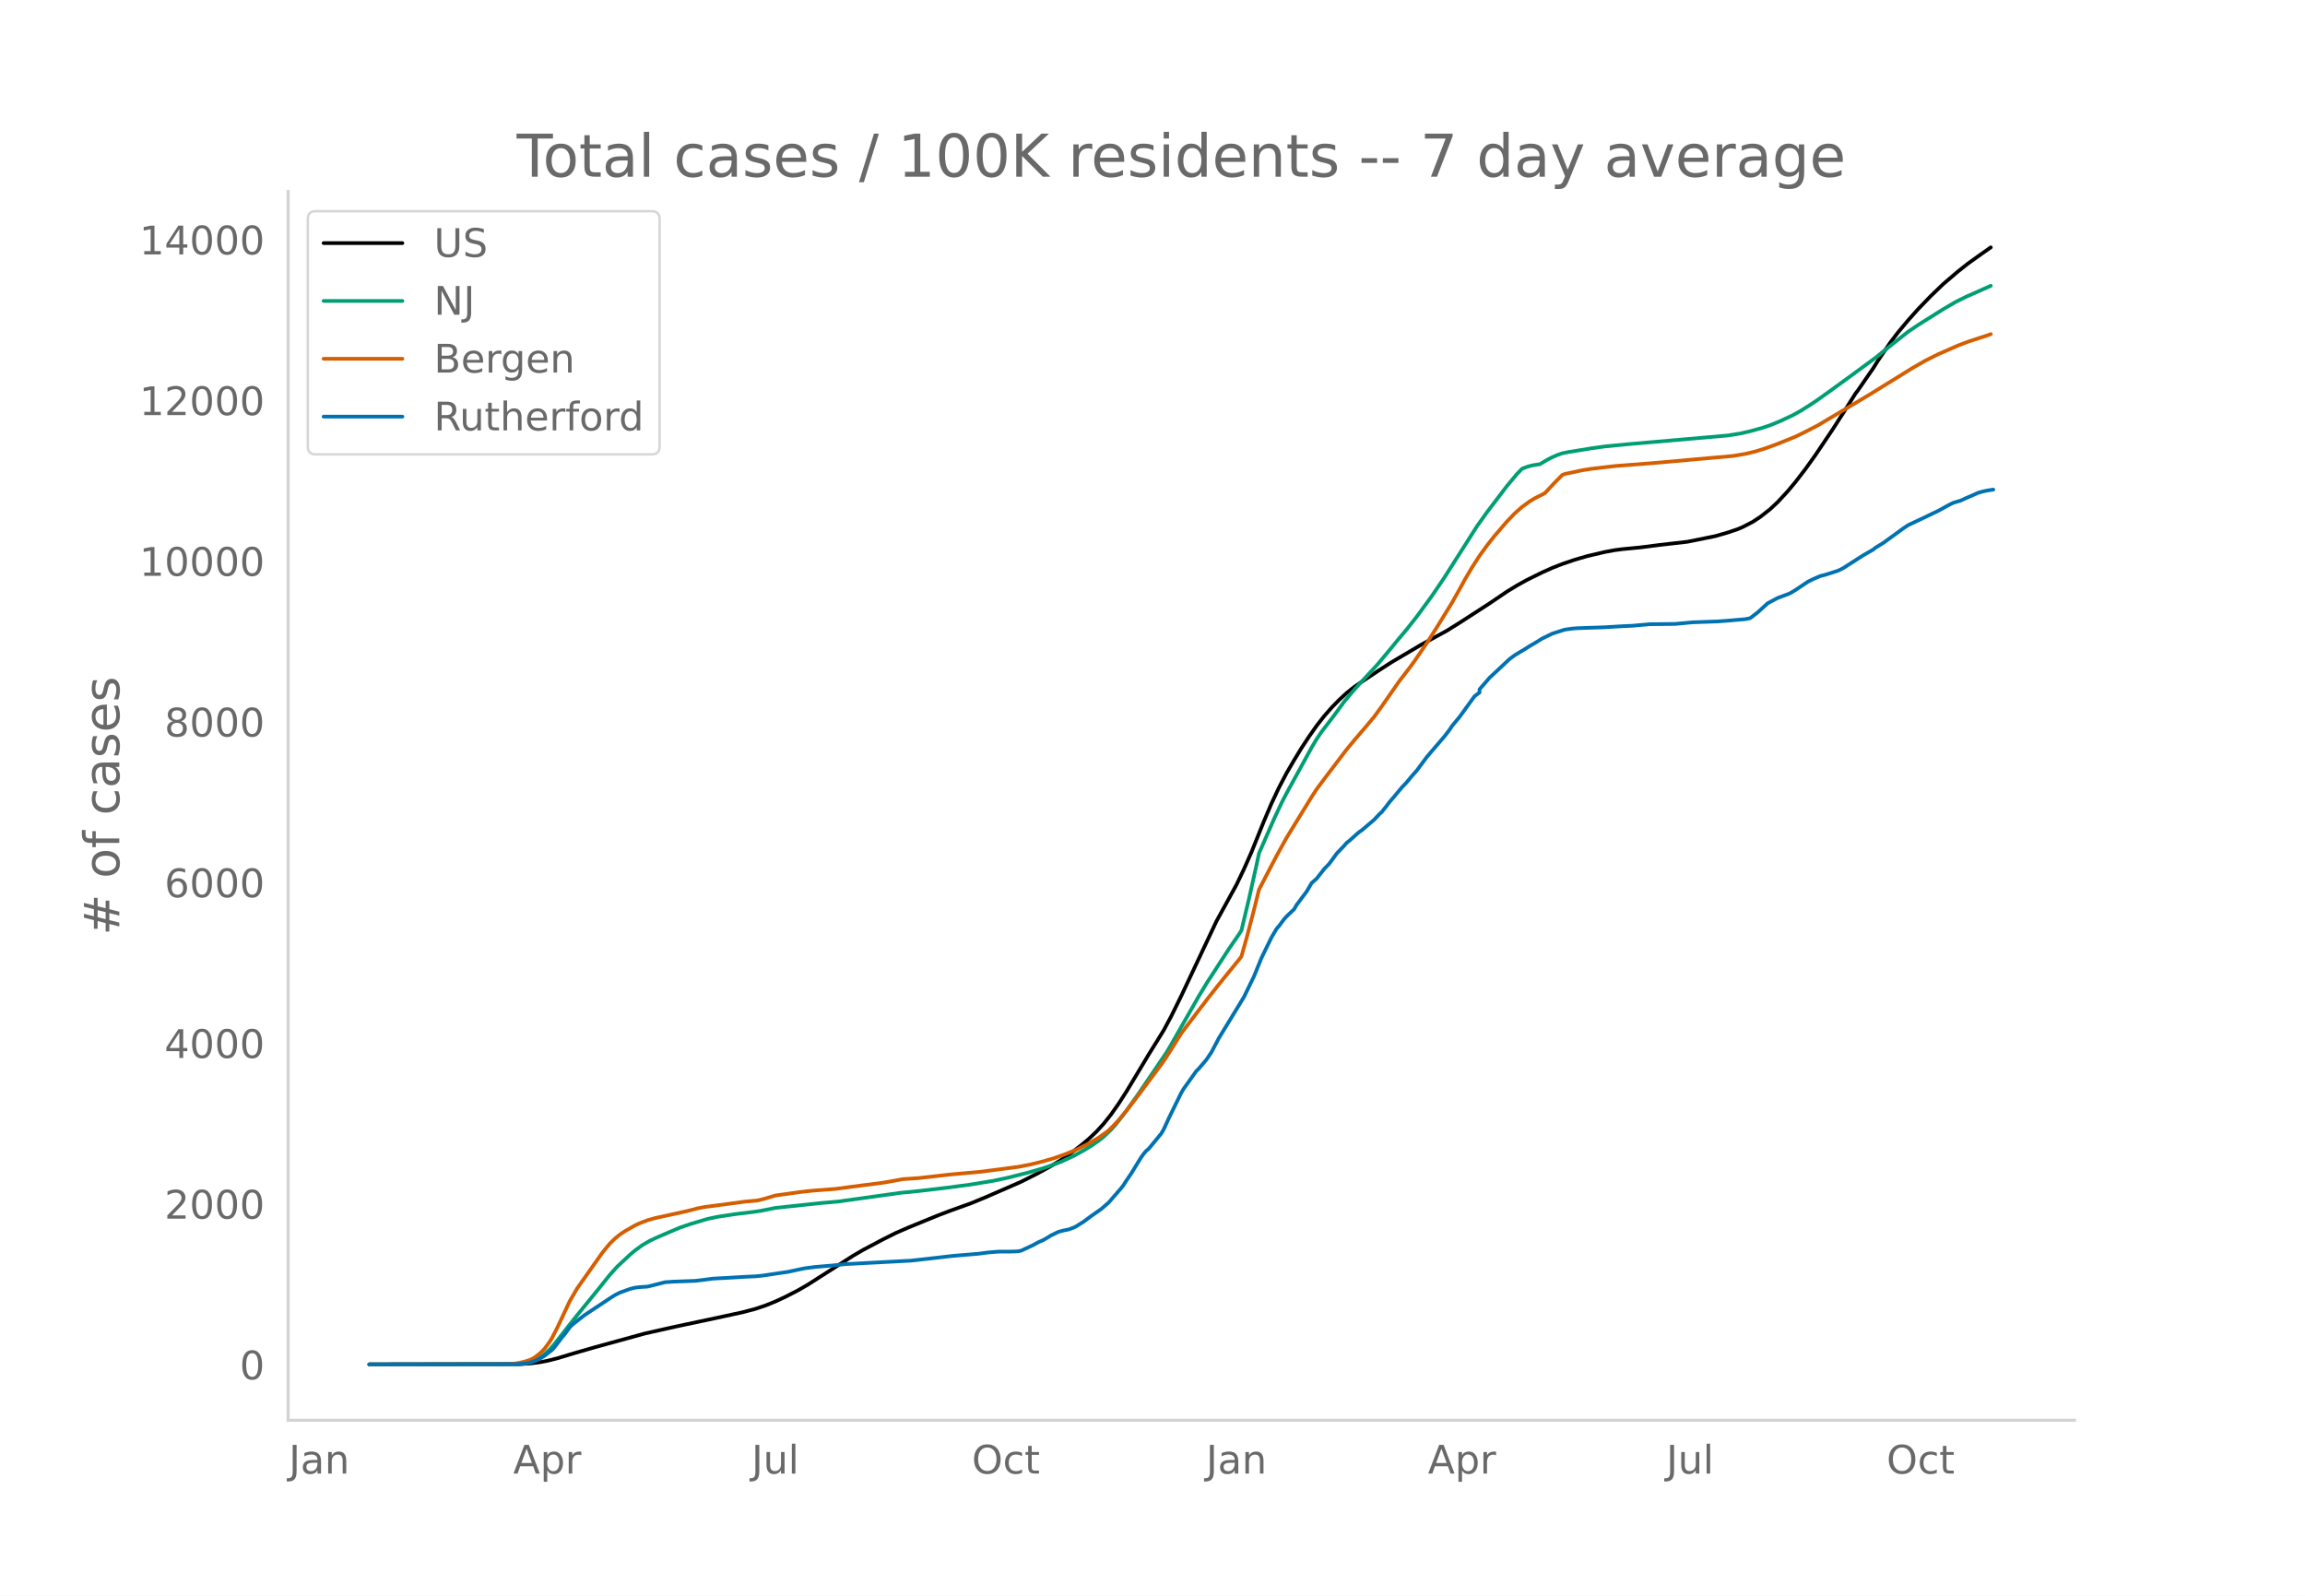
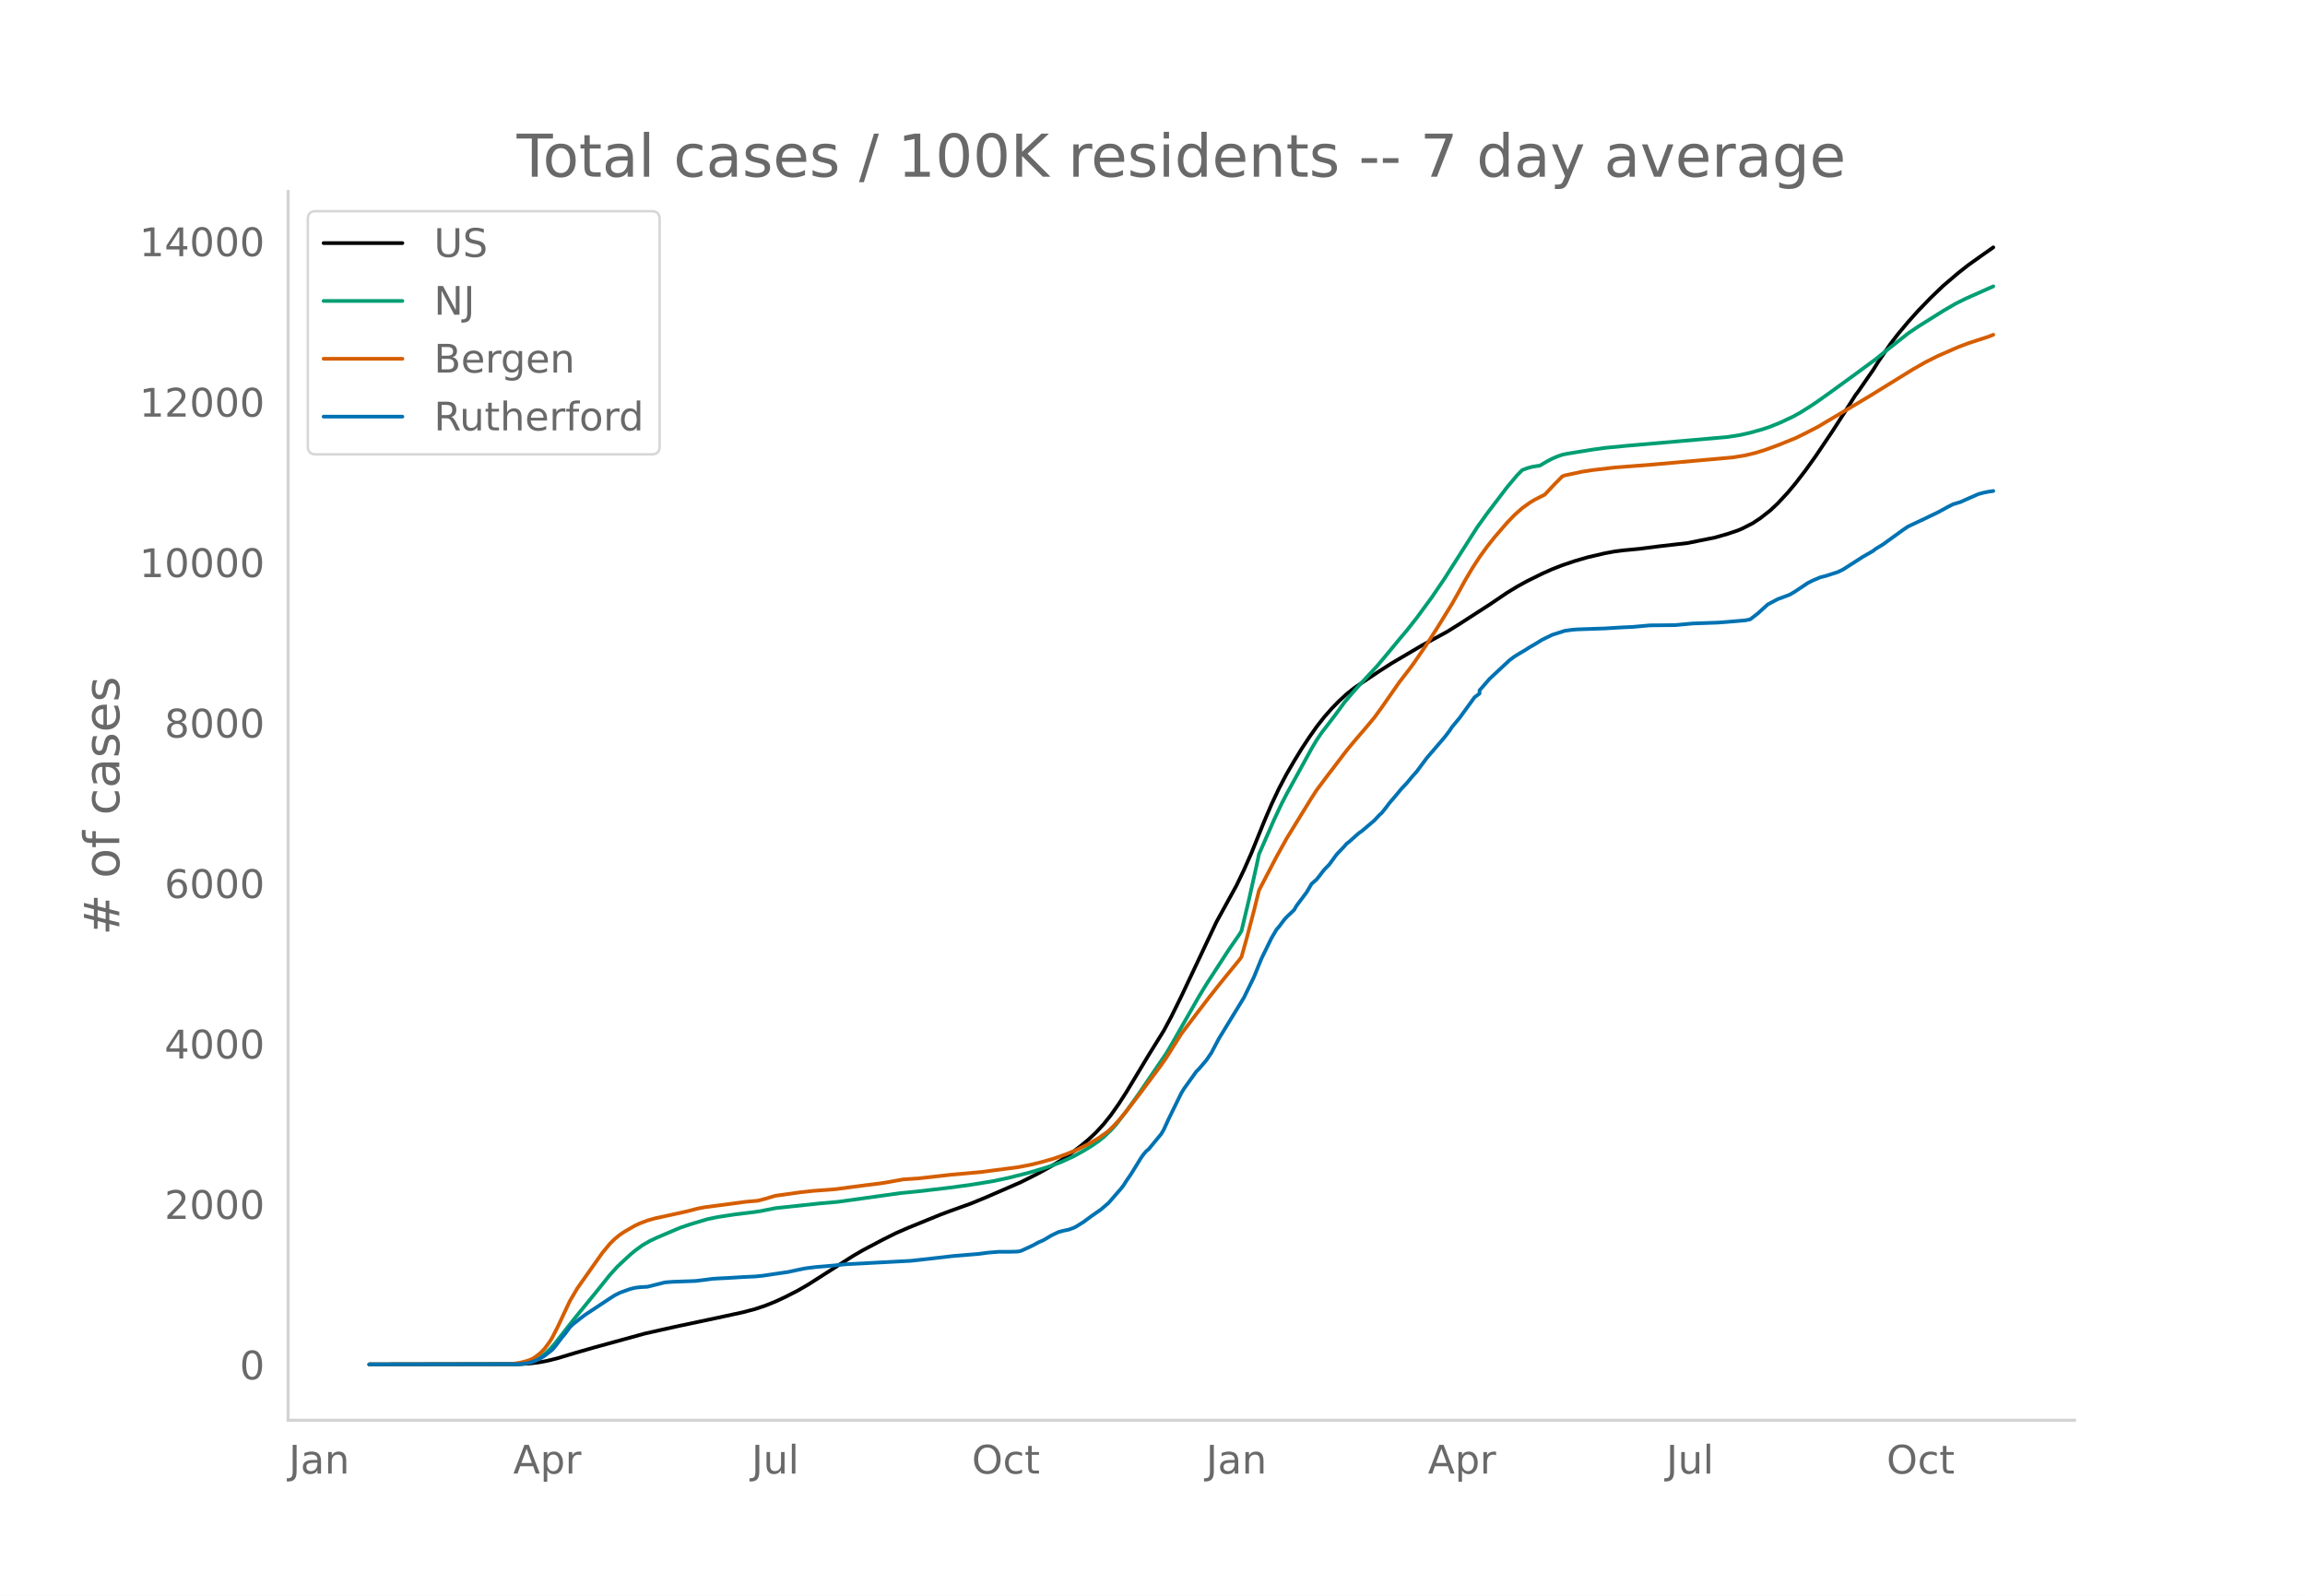
<svg xmlns="http://www.w3.org/2000/svg" xmlns:xlink="http://www.w3.org/1999/xlink" height="864" viewBox="0 0 936 648" width="1248">
  <defs>
    <style>*{stroke-linecap:butt;stroke-linejoin:round}</style>
  </defs>
  <g id="figure_1">
    <path d="M0 648h936V0H0z" style="fill:#fff" id="patch_1" />
    <g id="axes_1">
      <path d="M117 576.72h725.4V77.76H117z" style="fill:none" id="patch_2" />
-       <path clip-path="url(#p0e1512efc7)" d="m149.973 554.04 61.06-.11 4.071-.25 4.07-.522 3.054-.57 4.07-1.02 7.124-2.15 8.142-2.341 20.353-5.596 12.212-2.745 17.3-3.67 10.178-2.211 5.088-1.349 4.07-1.36 4.071-1.635 4.071-1.902 5.088-2.608 4.071-2.354 5.089-3.252 13.23-8.458 4.07-2.374 8.141-4.305 5.089-2.548 5.088-2.224 12.212-4.994 5.089-1.93 8.141-2.928 6.106-2.515 14.248-6.206 7.123-3.6 5.089-2.823 4.07-2.467 4.071-2.807 4.07-3.125 3.054-2.551 3.053-2.876 3.053-3.325 3.053-3.831 3.053-4.347 3.053-4.742 5.088-8.452 4.071-6.787 6.106-9.855 3.053-5.7 4.071-8.263 14.247-30.231 8.142-14.838 3.053-6.37 3.053-6.911 5.088-12.629 3.053-7.155 3.053-6.484 3.053-5.81 3.053-5.247 3.053-5.005 3.054-4.64 3.053-4.345 3.053-3.907 3.053-3.482 3.053-3.125 3.053-2.814 3.053-2.433 3.053-2.09 7.123-4.747 5.089-3.263 12.212-7.207 10.177-5.545 5.088-3.178 12.212-7.894 7.124-4.83 4.07-2.484 4.071-2.25 6.106-3.014 4.071-1.823 4.07-1.592 5.09-1.725 5.088-1.485 7.123-1.67 4.071-.751 3.053-.396 7.124-.684 8.141-1.04 11.195-1.284 11.194-2.263 5.089-1.464 4.07-1.374 2.036-.868 4.07-2.096 3.053-2.008 4.071-3.197 3.053-2.867 4.07-4.393 3.054-3.661 4.07-5.287 4.071-5.678 7.124-10.603 5.088-7.944 4.071-6.467 1.018-1.315 4.07-5.91 2.036-2.912 2.035-3.285 5.089-7.442 3.053-3.998 4.07-4.878 4.071-4.552 5.088-5.267 5.089-4.897 6.106-5.209 4.07-3.209 5.089-3.635 4.07-2.865h0" style="fill:none;stroke:#000;stroke-linecap:round;stroke-width:1.5" id="line2d_1" />
-       <path clip-path="url(#p0e1512efc7)" d="m149.973 554.04 59.025-.096 3.053-.206 3.053-.527 2.035-.739 2.036-1.115 2.035-1.513 2.035-1.919 2.036-2.313 4.07-5.22 4.071-5.17 9.16-11.24 5.088-6.354 3.053-3.372 5.088-4.757 2.035-1.698 3.053-2.237 3.054-1.764 3.053-1.427 6.106-2.612 3.053-1.294 4.07-1.384 7.124-2.135 4.07-.844 7.125-1.085 7.123-.861 3.053-.443 6.106-1.214 18.319-1.965 7.123-.616 25.442-3.562 7.124-.697 12.212-1.434 9.16-1.237 9.158-1.502 6.106-1.304 8.142-2.062 6.106-1.803 3.053-1.016 4.07-1.54 5.089-2.332 4.07-2.256 3.054-1.84 3.053-2.113 2.035-1.608 3.053-2.919 2.035-2.265 4.071-5.284 5.088-7.134 11.195-16.469 2.035-3.444 11.195-19.623 3.053-5.036 9.159-14.14 4.07-5.898 1.018-1.621 3.053-12.81 3.053-13.7 1.018-4.764 6.106-13.954 3.053-6.521 2.035-3.935 4.071-7.411 6.106-11.149 2.036-3.42 2.035-2.996 4.07-5.304 2.036-2.712 3.053-4.196 3.053-3.636 3.053-3.467 7.124-7.657 4.07-4.852 5.089-6.178 3.053-3.622 4.07-5.169 6.107-8.347 5.088-7.5 5.088-8.006 8.142-12.816 4.07-5.692 8.142-10.708 4.07-4.861 2.036-2.075 2.035-.786 2.036-.554 2.035-.337 1.018-.111 3.053-1.81 2.035-1.064 2.036-.873 2.035-.717 2.035-.428 10.177-1.651 5.088-.71 9.16-.89 20.353-1.76 20.354-1.79 5.088-.807 4.07-.923 5.089-1.423 3.053-1.035 4.07-1.66 5.09-2.388 3.052-1.694 4.07-2.548 3.054-2.063 5.088-3.629 9.16-6.667 9.158-6.744 4.071-3.292 9.16-7.258 4.07-2.759 10.177-6.387 5.088-2.968 4.07-2.026 10.178-4.512h0" style="fill:none;stroke:#009e73;stroke-linecap:round;stroke-width:1.5" id="line2d_2" />
-       <path clip-path="url(#p0e1512efc7)" d="m149.973 554.04 55.972-.086 2.035-.1 3.053-.47 2.036-.486 2.035-.652 1.018-.454 1.017-.582 2.036-1.594 1.017-.936 1.018-1.105 2.035-2.784 1.018-1.68 2.035-3.97 5.089-10.847 3.053-5.215 10.177-14.427 3.053-3.7 2.035-1.995 2.035-1.66 2.036-1.352 4.07-2.34 2.036-.94 3.053-1.16 3.053-.866 5.088-1.111 3.053-.665 5.089-1.126 4.07-1.078 3.053-.562 10.177-1.341 6.106-.83 5.089-.455 3.053-.791 4.07-1.218 10.177-1.425 5.089-.561 9.159-.696 6.106-.812 6.106-.801 6.106-.759 3.053-.497 6.106-1.112 3.053-.195 3.053-.203 5.088-.568 8.142-.923 12.212-1.1 15.265-1.995 5.088-1.002 4.071-.998 5.088-1.44 5.089-1.803 4.07-1.667 5.089-2.51 4.07-2.41 3.054-2.15 1.017-.806 2.036-1.985 2.035-2.205 3.053-3.668 5.088-6.621 6.107-8.195 3.053-4.099 2.035-2.933 6.106-9.726 6.106-8.072 5.088-6.647 4.071-5.156 3.053-3.778 5.089-6.24 1.017-1.36 2.036-7.25 3.053-11.643 2.035-8.21 3.053-5.89 4.07-7.798 4.071-7.362 4.071-6.655 6.106-9.933 2.036-3.142 4.07-5.453 8.142-10.702 3.053-3.693 3.053-3.563 2.035-2.387 3.053-3.664 3.053-4.197 7.124-10.243 4.07-5.267 2.036-2.782 5.088-7.456 4.071-6.382 6.106-9.92 3.053-5.403 2.035-3.751 3.054-5.2 3.053-4.714 3.053-4.22 3.053-3.863 5.088-5.91 3.053-3.17 3.053-2.713 3.053-2.204 2.035-1.246 4.071-2.048 4.07-4.325 3.054-3.103 1.018-.408 7.123-1.522 4.071-.634 9.16-1.067 15.264-1.186 32.566-2.907 5.088-.832 4.071-.981 4.07-1.261 5.09-1.867 7.123-2.875 4.07-1.987 5.089-2.637 18.318-10.887 3.053-1.84 17.3-10.7 5.089-2.906 5.088-2.548 8.142-3.567 4.07-1.547 8.142-2.655 1.018-.394h0" style="fill:none;stroke:#d55e00;stroke-linecap:round;stroke-width:1.5" id="line2d_3" />
-       <path clip-path="url(#p0e1512efc7)" d="m149.973 554.04 60.043-.102 3.053-.204 2.035-.382 2.035-.687 2.036-.892 2.035-1.299 3.053-2.368 1.018-1.172 3.053-4.024 1.018-1.171 2.035-2.776 1.018-1.044 3.053-2.42 2.035-1.553 10.177-6.75 2.035-1.298 2.035-1.019 4.071-1.477 2.035-.51 2.036-.254 3.053-.178 3.053-.765 4.07-1.018 3.054-.23 9.159-.33 2.035-.23 5.088-.662 2.036-.127 4.07-.204 7.124-.433 4.07-.178 3.054-.306 4.07-.611 3.054-.459 3.053-.433 5.088-1.095 2.035-.407 4.071-.51 7.124-.61 5.088-.536 26.46-1.4 9.159-1.019 8.141-.942 10.177-.84 4.07-.536 4.072-.33 5.088-.026 2.035-.051 1.018-.077 1.018-.203 3.053-1.401 2.035-.968 2.035-1.12 2.036-.892 2.035-1.197 1.018-.636 3.053-1.478 2.035-.534 2.036-.408 2.035-.739 1.018-.509 3.053-1.91 3.053-2.267 4.07-2.852 3.053-2.649 5.089-5.857 1.017-1.325 1.018-1.63 2.035-2.98 4.071-6.621 1.018-1.401 1.018-1.197 1.017-.84 5.089-6.19 1.017-1.731 2.036-4.457 5.088-10.391 1.018-1.68 5.088-7.132 1.018-.993 3.053-3.591 2.035-3.005 3.053-5.782 10.177-16.681 4.07-8.38 3.054-7.512 4.07-8.329 2.036-3.463 1.017-1.172 2.036-2.725 1.017-1.146 3.053-2.903 1.018-1.758 4.07-5.424 2.036-3.464 2.036-1.783 3.053-3.922 2.035-2.088 3.053-4.177 3.053-3.209 1.018-1.171 1.017-.765 3.053-2.75 1.018-.866 1.018-.688 5.088-4.33 2.035-2.19 1.018-.916 2.035-2.573 1.018-1.375 2.036-2.368 3.053-3.668 2.035-2.14 2.035-2.47 2.036-2.292 4.07-5.5 7.124-8.303 2.035-2.65 1.018-1.553 3.053-3.667 6.106-8.43 2.036-1.528V279.9l4.07-4.686 8.142-7.615 2.035-1.503 2.035-1.248 2.036-1.197 2.035-1.299 2.035-1.171 3.053-1.885 4.071-1.986 5.089-1.63 3.053-.433 2.035-.153 11.194-.382 7.124-.433 4.07-.178 7.125-.637 10.176-.102 7.124-.662 10.177-.357 4.07-.305 7.124-.611 2.036-.408 3.053-2.368 4.07-3.693 4.071-2.165 4.07-1.503 1.018-.433 2.036-1.222 5.088-3.413 2.036-1.019 3.053-1.298 2.035-.51 5.088-1.63 2.036-.993 8.141-5.221 4.07-2.343 1.018-.815 3.053-1.86 4.071-2.954 4.07-2.954 2.036-1.375 5.089-2.394 7.123-3.413 4.071-2.241 2.035-1.019 3.053-.917 2.036-.942 3.053-1.324 2.035-.917 2.036-.56 2.035-.408 2.035-.306h0" style="fill:none;stroke:#0072b2;stroke-linecap:round;stroke-width:1.5" id="line2d_4" />
+       <path clip-path="url(#pabf3ce0bbb)" d="m149.973 554.04 61.06-.11 4.071-.25 4.07-.52 3.054-.57 4.07-1.019 7.124-2.146 8.142-2.337 20.353-5.587 12.212-2.74 17.3-3.666 10.178-2.207 5.088-1.346 4.07-1.359 4.071-1.632 4.071-1.898 5.088-2.605 4.071-2.35 5.089-3.247 13.23-8.443 4.07-2.37 8.141-4.3 5.089-2.543 5.088-2.22 13.23-5.394 4.07-1.52 8.142-2.923 6.106-2.51 14.248-6.197 7.123-3.594 5.089-2.82 4.07-2.462 4.071-2.803 4.07-3.12 3.054-2.547 3.053-2.87 3.053-3.32 3.053-3.826 3.053-4.34 3.053-4.734 5.088-8.439 4.071-6.776 6.106-9.839 3.053-5.691 4.071-8.25 14.247-30.183 8.142-14.814 3.053-6.36 3.053-6.9 5.088-12.608 3.053-7.145 3.053-6.473 3.053-5.8 3.053-5.24 3.053-4.997 3.054-4.632 3.053-4.338 3.053-3.901 3.053-3.477 3.053-3.12 3.053-2.81 3.053-2.428 3.053-2.086 7.123-4.74 5.089-3.258 12.212-7.196 10.177-5.536 5.088-3.173 12.212-7.88 7.124-4.824 4.07-2.48 4.071-2.246 6.106-3.009 4.071-1.82 4.07-1.59 5.09-1.722 5.088-1.483 7.123-1.668 4.071-.75 3.053-.394 7.124-.683 8.141-1.04 11.195-1.28 11.194-2.26 5.089-1.461 4.07-1.373 2.036-.866 4.07-2.092 3.053-2.006 4.071-3.191 3.053-2.862 4.07-4.387 3.054-3.655 4.07-5.278 4.071-5.67 7.124-10.586 5.088-7.931 4.071-6.457 1.018-1.313 4.07-5.9 2.036-2.908 2.035-3.28 5.089-7.43 3.053-3.991 4.07-4.87 4.071-4.545 5.088-5.259 5.089-4.89 6.106-5.2 4.07-3.203 5.089-3.63 5.088-3.582h0" style="fill:none;stroke:#000;stroke-linecap:round;stroke-width:1.5" id="line2d_1" />
+       <path clip-path="url(#pabf3ce0bbb)" d="m149.973 554.04 59.025-.096 3.053-.205 3.053-.527 2.035-.737 2.036-1.114 2.035-1.51 2.035-1.916 2.036-2.31 4.07-5.212 4.071-5.16 9.16-11.223 5.088-6.344 3.053-3.367 5.088-4.749 2.035-1.696 3.053-2.233 3.054-1.761 3.053-1.425 6.106-2.608 3.053-1.292 4.07-1.382 7.124-2.131 4.07-.843 7.125-1.083 7.123-.86 3.053-.442 6.106-1.212 18.319-1.962 7.123-.615 25.442-3.556 7.124-.696 12.212-1.431 9.16-1.236 9.158-1.499 6.106-1.303 8.142-2.058 6.106-1.8 3.053-1.015 4.07-1.536 5.089-2.33 4.07-2.252 3.054-1.838 3.053-2.108 2.035-1.606 3.053-2.914 2.035-2.262 4.071-5.276 5.088-7.122 11.195-16.442 2.035-3.439 11.195-19.592 3.053-5.028 9.159-14.117 4.07-5.889 1.018-1.619 3.053-12.79 3.053-13.678 1.018-4.756 6.106-13.932 3.053-6.51 2.035-3.929 4.071-7.4 6.106-11.13 2.036-3.415 2.035-2.991 4.07-5.295 2.036-2.708 3.053-4.19 3.053-3.63 3.053-3.461 7.124-7.646 4.07-4.844 5.089-6.168 3.053-3.616 4.07-5.16 6.107-8.334 5.088-7.49 5.088-7.992 8.142-12.796 4.07-5.682 8.142-10.691 4.07-4.854 2.036-2.071 2.035-.785 2.036-.553 2.035-.337 1.018-.11 3.053-1.808 2.035-1.062 2.036-.871 2.035-.716 2.035-.427 10.177-1.65 5.088-.708 9.16-.888 20.353-1.757 20.354-1.788 5.088-.806 4.07-.92 5.089-1.421 3.053-1.034 4.07-1.658 5.09-2.384 3.052-1.691 4.07-2.544 3.054-2.06 5.088-3.623 9.16-6.657 9.158-6.733 4.071-3.286 9.16-7.247 4.07-2.754 10.177-6.377 5.088-2.964 4.07-2.022 11.195-4.977h0" style="fill:none;stroke:#009e73;stroke-linecap:round;stroke-width:1.5" id="line2d_2" />
+       <path clip-path="url(#pabf3ce0bbb)" d="m149.973 554.04 55.972-.086 2.035-.1 3.053-.469 2.036-.485 2.035-.65 1.018-.455 1.017-.58 2.036-1.592 1.017-.935 1.018-1.102 2.035-2.78 1.018-1.678 2.035-3.964 5.089-10.829 3.053-5.207 10.177-14.403 3.053-3.695 2.035-1.991 2.035-1.658 2.036-1.35 4.07-2.337 2.036-.937 3.053-1.159 3.053-.864 5.088-1.11 3.053-.663 5.089-1.125 4.07-1.076 3.053-.562 10.177-1.339 6.106-.828 5.089-.454 3.053-.79 4.07-1.216 10.177-1.422 5.089-.561 9.159-.695 6.106-.81 6.106-.8 6.106-.758 3.053-.496 6.106-1.11 3.053-.195 3.053-.203 5.088-.567 8.142-.921 12.212-1.099 15.265-1.992 5.088-1 4.071-.996 5.088-1.438 5.089-1.8 4.07-1.665 5.089-2.506 4.07-2.406 3.054-2.145 1.017-.805 2.036-1.983 2.035-2.2 3.053-3.664 5.088-6.61 6.107-8.182 3.053-4.092 2.035-2.929 6.106-9.71 6.106-8.06 5.088-6.635 4.071-5.148 3.053-3.773 5.089-6.23 1.017-1.358 2.036-7.238 3.053-11.624 2.035-8.198 3.053-5.88 4.07-7.785 4.071-7.35 4.071-6.645 6.106-9.918 2.036-3.137 4.07-5.443 8.142-10.686 3.053-3.687 3.053-3.557 2.035-2.383 3.053-3.658 3.053-4.191L568.238 277l4.07-5.26 2.036-2.777 5.088-7.443 4.071-6.373 6.106-9.904 3.053-5.394 2.035-3.746 3.054-5.19 3.053-4.707 3.053-4.215 3.053-3.855 5.088-5.9 3.053-3.167 3.053-2.708 3.053-2.2 2.035-1.244 4.071-2.045 4.07-4.318 3.054-3.099 1.018-.407 7.123-1.52 4.071-.632 9.16-1.066 15.264-1.183 32.566-2.903 5.088-.83 4.071-.98 4.07-1.26 5.09-1.863 7.123-2.87 4.07-1.984 5.089-2.633 18.318-10.87 3.053-1.838 17.3-10.683 5.089-2.9 5.088-2.544 8.142-3.562 4.07-1.544 8.142-2.65 2.035-.801h0" style="fill:none;stroke:#d55e00;stroke-linecap:round;stroke-width:1.5" id="line2d_3" />
+       <path clip-path="url(#pabf3ce0bbb)" d="m149.973 554.04 60.043-.102 3.053-.203 2.035-.382 2.035-.686 2.036-.89 2.035-1.297 3.053-2.365 1.018-1.17 3.053-4.017 1.018-1.17 2.035-2.771 1.018-1.043 3.053-2.415 2.035-1.551 10.177-6.739 2.035-1.297 2.035-1.017 4.071-1.474 2.035-.509 2.036-.254 3.053-.178 3.053-.763 4.07-1.017 3.054-.229 9.159-.33 2.035-.23 5.088-.66 2.036-.128 4.07-.203 7.124-.432 4.07-.178 3.054-.306 4.07-.61 3.054-.457 3.053-.433 5.088-1.093 2.035-.407 4.071-.509 7.124-.61 5.088-.534 26.46-1.398 9.159-1.017 8.141-.941 10.177-.84 4.07-.533 4.072-.33 5.088-.026 2.035-.051 1.018-.076 1.018-.204 3.053-1.398 2.035-.967 2.035-1.118 2.036-.89 2.035-1.195 1.018-.636 3.053-1.475 2.035-.534 2.036-.407 2.035-.737 1.018-.509 3.053-1.907 3.053-2.263 4.07-2.848 3.053-2.644 5.089-5.849 1.017-1.322 1.018-1.627 2.035-2.975 4.071-6.611 1.018-1.399 1.018-1.195 1.017-.84 5.089-6.178 1.017-1.73 2.036-4.449 5.088-10.374 1.018-1.679 5.088-7.12 1.018-.991 3.053-3.585 2.035-3 3.053-5.773 10.177-16.655 4.07-8.366 3.054-7.5 4.07-8.316 2.036-3.458 1.017-1.17 2.036-2.72 1.017-1.144 3.053-2.9 1.018-1.754 4.07-5.416 2.036-3.458 2.036-1.78 3.053-3.916 2.035-2.085 3.053-4.17 3.053-3.204 1.018-1.17 1.017-.762 3.053-2.746 1.018-.865 1.018-.687 5.088-4.322 2.035-2.187 1.018-.915 2.035-2.569 1.018-1.373 2.036-2.364 3.053-3.662 2.035-2.136 2.035-2.466 2.036-2.289 4.07-5.492 7.124-8.29 2.035-2.644 1.018-1.551 3.053-3.662 6.106-8.416 2.036-1.526v-1.297l4.07-4.679 8.142-7.602 2.035-1.5 2.035-1.247 2.036-1.195 2.035-1.296 2.035-1.17 3.053-1.882 4.071-1.983 5.089-1.628 3.053-.432 2.035-.152 11.194-.382 7.124-.432 4.07-.178 7.125-.636 10.176-.101 7.124-.662 10.177-.356 4.07-.305 7.124-.61 2.036-.407 3.053-2.365 4.07-3.687 4.071-2.16 4.07-1.501 1.018-.432 2.036-1.22 5.088-3.408 2.036-1.017 3.053-1.297 2.035-.509 5.088-1.627 2.036-.992 8.141-5.212 4.07-2.34 1.018-.813 3.053-1.857 4.071-2.95 4.07-2.949 2.036-1.373 5.089-2.39 7.123-3.407 4.071-2.238 2.035-1.017 3.053-.916 2.036-.94 3.053-1.323 2.035-.915 2.036-.56 2.035-.406 2.035-.305h0" style="fill:none;stroke:#0072b2;stroke-linecap:round;stroke-width:1.5" id="line2d_4" />
      <path d="M117 576.72V77.76" style="fill:none;stroke:#d3d3d3;stroke-linecap:square;stroke-linejoin:miter;stroke-width:1.25" id="patch_3" />
      <path d="M117 576.72h725.4" style="fill:none;stroke:#d3d3d3;stroke-linecap:square;stroke-linejoin:miter;stroke-width:1.25" id="patch_4" />
      <g id="matplotlib.axis_1">
        <g id="xtick_1">
          <g style="fill:#696969" transform="matrix(.16 0 0 -.16 117.287 598.378)" id="text_1">
            <defs>
              <path d="M9.813 72.906h9.859V5.078q0-13.187-5-19.14-5-5.954-16.094-5.954h-3.75v8.297h3.078q6.531 0 9.219 3.672Q9.813-4.39 9.813 5.078z" id="DejaVuSans-74" />
              <path d="M34.281 27.484q-10.89 0-15.093-2.484-4.204-2.484-4.204-8.5 0-4.781 3.157-7.594 3.156-2.797 8.562-2.797 7.485 0 12 5.297 4.516 5.297 4.516 14.078v2zm17.922 3.72V0H43.22v8.297Q40.14 3.328 35.547.953q-4.594-2.375-11.234-2.375-8.391 0-13.36 4.719Q6 8.016 6 15.922q0 9.219 6.172 13.906 6.187 4.688 18.437 4.688h12.61v.89q0 6.203-4.078 9.594-4.078 3.39-11.453 3.39-4.688 0-9.141-1.124-4.438-1.125-8.531-3.375v8.312q4.921 1.906 9.562 2.844 4.64.953 9.031.953 11.875 0 17.735-6.156 5.86-6.14 5.86-18.64z" id="DejaVuSans-97" />
              <path d="M54.89 33.016V0h-8.984v32.719q0 7.765-3.031 11.61-3.031 3.858-9.078 3.858-7.281 0-11.484-4.64-4.204-4.625-4.204-12.64V0H9.08v54.688h9.03v-8.5q3.235 4.937 7.594 7.374Q30.078 56 35.797 56q9.422 0 14.25-5.828 4.844-5.828 4.844-17.156z" id="DejaVuSans-110" />
            </defs>
            <use xlink:href="#DejaVuSans-74" />
            <use x="29.492" xlink:href="#DejaVuSans-97" />
            <use x="90.771" xlink:href="#DejaVuSans-110" />
          </g>
        </g>
        <g id="xtick_2">
          <g style="fill:#696969" transform="matrix(.16 0 0 -.16 208.388 598.378)" id="text_2">
            <defs>
              <path d="M34.188 63.188 20.797 26.906h26.812zm-5.579 9.718h11.188L67.578 0h-10.25l-6.64 18.703h-32.86L11.188 0H.78z" id="DejaVuSans-65" />
              <path d="M18.11 8.203v-29H9.077v75.484h9.031v-8.296q2.844 4.875 7.157 7.234Q29.594 56 35.594 56q9.968 0 16.187-7.906 6.235-7.907 6.235-20.797T51.78 6.484q-6.218-7.906-16.187-7.906-6 0-10.328 2.375-4.313 2.375-7.157 7.25zm30.578 19.094q0 9.906-4.079 15.547-4.078 5.64-11.203 5.64-7.14 0-11.218-5.64-4.079-5.64-4.079-15.547 0-9.906 4.078-15.547 4.079-5.64 11.22-5.64 7.124 0 11.202 5.64t4.078 15.547z" id="DejaVuSans-112" />
              <path d="M41.11 46.297q-1.516.875-3.297 1.281Q36.03 48 33.89 48q-7.625 0-11.703-4.953-4.079-4.953-4.079-14.234V0H9.08v54.688h9.03v-8.5q2.844 4.984 7.375 7.39Q30.031 56 36.531 56q.922 0 2.047-.125 1.125-.11 2.484-.36z" id="DejaVuSans-114" />
            </defs>
            <use xlink:href="#DejaVuSans-65" />
            <use x="68.408" xlink:href="#DejaVuSans-112" />
            <use x="131.885" xlink:href="#DejaVuSans-114" />
          </g>
        </g>
        <g id="xtick_3">
          <g style="fill:#696969" transform="matrix(.16 0 0 -.16 305.184 598.378)" id="text_3">
            <defs>
              <path d="M8.5 21.578v33.11h8.984V21.922q0-7.766 3.016-11.656 3.031-3.875 9.094-3.875 7.265 0 11.484 4.64 4.234 4.64 4.234 12.656v31h8.985V0h-8.984v8.406Q42.047 3.422 37.718 1q-4.313-2.422-10.032-2.422-9.421 0-14.312 5.86Q8.5 10.296 8.5 21.578zM31.11 56z" id="DejaVuSans-117" />
              <path d="M9.422 75.984h8.984V0H9.422z" id="DejaVuSans-108" />
            </defs>
            <use xlink:href="#DejaVuSans-74" />
            <use x="29.492" xlink:href="#DejaVuSans-117" />
            <use x="92.871" xlink:href="#DejaVuSans-108" />
          </g>
        </g>
        <g id="xtick_4">
          <g style="fill:#696969" transform="matrix(.16 0 0 -.16 394.63 598.378)" id="text_4">
            <defs>
              <path d="M39.406 66.219q-10.75 0-17.078-8.016-6.312-8-6.312-21.828 0-13.766 6.312-21.781 6.328-8 17.078-8 10.735 0 17.016 8 6.281 8.015 6.281 21.781 0 13.828-6.281 21.828-6.281 8.016-17.016 8.016zm0 8q15.328 0 24.5-10.281 9.188-10.282 9.188-27.563 0-17.234-9.188-27.516-9.172-10.28-24.5-10.28-15.375 0-24.593 10.25-9.204 10.265-9.204 27.546t9.204 27.563q9.218 10.28 24.593 10.28z" id="DejaVuSans-79" />
              <path d="M48.781 52.594v-8.407q-3.812 2.11-7.64 3.157-3.828 1.047-7.735 1.047-8.75 0-13.593-5.547-4.829-5.532-4.829-15.547 0-10.016 4.829-15.563 4.843-5.53 13.593-5.53 3.907 0 7.735 1.046 3.828 1.047 7.64 3.156V2.094Q45.016.344 40.984-.531q-4.015-.89-8.562-.89-12.36 0-19.64 7.765-7.266 7.765-7.266 20.953 0 13.375 7.343 21.031Q20.22 56 33.016 56q4.14 0 8.093-.86 3.953-.843 7.672-2.546z" id="DejaVuSans-99" />
              <path d="M18.313 70.219V54.688h18.5v-6.985h-18.5V18.016q0-6.688 1.828-8.594 1.828-1.906 7.453-1.906h9.218V0h-9.218q-10.407 0-14.36 3.875-3.953 3.89-3.953 14.14v29.688H2.687v6.984h6.594V70.22z" id="DejaVuSans-116" />
            </defs>
            <use xlink:href="#DejaVuSans-79" />
            <use x="78.711" xlink:href="#DejaVuSans-99" />
            <use x="133.691" xlink:href="#DejaVuSans-116" />
          </g>
        </g>
        <g id="xtick_5">
          <g style="fill:#696969" transform="matrix(.16 0 0 -.16 489.756 598.378)" id="text_5">
            <use xlink:href="#DejaVuSans-74" />
            <use x="29.492" xlink:href="#DejaVuSans-97" />
            <use x="90.771" xlink:href="#DejaVuSans-110" />
          </g>
        </g>
        <g id="xtick_6">
          <g style="fill:#696969" transform="matrix(.16 0 0 -.16 579.84 598.378)" id="text_6">
            <use xlink:href="#DejaVuSans-65" />
            <use x="68.408" xlink:href="#DejaVuSans-112" />
            <use x="131.885" xlink:href="#DejaVuSans-114" />
          </g>
        </g>
        <g id="xtick_7">
          <g style="fill:#696969" transform="matrix(.16 0 0 -.16 676.636 598.378)" id="text_7">
            <use xlink:href="#DejaVuSans-74" />
            <use x="29.492" xlink:href="#DejaVuSans-117" />
            <use x="92.871" xlink:href="#DejaVuSans-108" />
          </g>
        </g>
        <g id="xtick_8">
          <g style="fill:#696969" transform="matrix(.16 0 0 -.16 766.082 598.378)" id="text_8">
            <use xlink:href="#DejaVuSans-79" />
            <use x="78.711" xlink:href="#DejaVuSans-99" />
            <use x="133.691" xlink:href="#DejaVuSans-116" />
          </g>
        </g>
      </g>
      <g id="matplotlib.axis_2">
        <g id="ytick_1">
          <g style="fill:#696969" transform="matrix(.16 0 0 -.16 97.32 560.119)" id="text_9">
            <defs>
              <path d="M31.781 66.406q-7.61 0-11.453-7.5Q16.5 51.422 16.5 36.375q0-14.984 3.828-22.484 3.844-7.5 11.453-7.5 7.672 0 11.5 7.5 3.844 7.5 3.844 22.484 0 15.047-3.844 22.531-3.828 7.5-11.5 7.5zm0 7.813q12.266 0 18.735-9.703 6.468-9.688 6.468-28.141 0-18.406-6.468-28.11-6.47-9.687-18.735-9.687-12.25 0-18.718 9.688-6.47 9.703-6.47 28.109 0 18.453 6.47 28.14Q19.53 74.22 31.78 74.22z" id="DejaVuSans-48" />
            </defs>
            <use xlink:href="#DejaVuSans-48" />
          </g>
        </g>
        <g id="ytick_2">
-           <g style="fill:#696969" transform="matrix(.16 0 0 -.16 66.78 494.859)" id="text_10">
+           <g style="fill:#696969" transform="matrix(.16 0 0 -.16 66.78 494.963)" id="text_10">
            <defs>
              <path d="M19.188 8.297h34.421V0H7.33v8.297q5.609 5.812 15.296 15.594 9.703 9.797 12.188 12.64 4.734 5.313 6.609 9 1.89 3.688 1.89 7.25 0 5.813-4.078 9.469-4.078 3.672-10.625 3.672-4.64 0-9.797-1.61-5.14-1.609-11-4.89v9.969Q13.767 71.78 18.938 73q5.188 1.219 9.485 1.219 11.328 0 18.062-5.672 6.735-5.656 6.735-15.125 0-4.5-1.688-8.531-1.672-4.016-6.125-9.485-1.218-1.422-7.765-8.187-6.532-6.766-18.453-18.922z" id="DejaVuSans-50" />
            </defs>
            <use xlink:href="#DejaVuSans-50" />
            <use x="63.623" xlink:href="#DejaVuSans-48" />
            <use x="127.246" xlink:href="#DejaVuSans-48" />
            <use x="190.869" xlink:href="#DejaVuSans-48" />
          </g>
        </g>
        <g id="ytick_3">
-           <g style="fill:#696969" transform="matrix(.16 0 0 -.16 66.78 429.599)" id="text_11">
+           <g style="fill:#696969" transform="matrix(.16 0 0 -.16 66.78 429.806)" id="text_11">
            <defs>
              <path d="M37.797 64.313 12.89 25.39h24.906zm-2.594 8.593H47.61V25.391h10.407v-8.203H47.609V0h-9.812v17.188H4.89v9.515z" id="DejaVuSans-52" />
            </defs>
            <use xlink:href="#DejaVuSans-52" />
            <use x="63.623" xlink:href="#DejaVuSans-48" />
            <use x="127.246" xlink:href="#DejaVuSans-48" />
            <use x="190.869" xlink:href="#DejaVuSans-48" />
          </g>
        </g>
        <g id="ytick_4">
-           <g style="fill:#696969" transform="matrix(.16 0 0 -.16 66.78 364.339)" id="text_12">
+           <g style="fill:#696969" transform="matrix(.16 0 0 -.16 66.78 364.65)" id="text_12">
            <defs>
              <path d="M33.016 40.375q-6.641 0-10.532-4.547-3.875-4.531-3.875-12.437 0-7.86 3.875-12.438 3.891-4.562 10.532-4.562 6.64 0 10.515 4.562 3.875 4.578 3.875 12.438 0 7.906-3.875 12.437-3.875 4.547-10.515 4.547zm19.578 30.922v-8.984q-3.719 1.75-7.5 2.671-3.782.938-7.5.938-9.766 0-14.922-6.594-5.14-6.594-5.875-19.922 2.875 4.25 7.219 6.516 4.359 2.266 9.578 2.266 10.984 0 17.36-6.672 6.374-6.657 6.374-18.125 0-11.235-6.64-18.032-6.641-6.78-17.672-6.78-12.657 0-19.344 9.687-6.688 9.703-6.688 28.109 0 17.281 8.204 27.563 8.203 10.28 22.015 10.28 3.719 0 7.5-.734t7.89-2.187z" id="DejaVuSans-54" />
            </defs>
            <use xlink:href="#DejaVuSans-54" />
            <use x="63.623" xlink:href="#DejaVuSans-48" />
            <use x="127.246" xlink:href="#DejaVuSans-48" />
            <use x="190.869" xlink:href="#DejaVuSans-48" />
          </g>
        </g>
        <g id="ytick_5">
-           <g style="fill:#696969" transform="matrix(.16 0 0 -.16 66.78 299.078)" id="text_13">
+           <g style="fill:#696969" transform="matrix(.16 0 0 -.16 66.78 299.494)" id="text_13">
            <defs>
              <path d="M31.781 34.625q-7.031 0-11.062-3.766-4.016-3.765-4.016-10.343 0-6.594 4.016-10.36Q24.75 6.391 31.78 6.391q7.032 0 11.078 3.78 4.063 3.798 4.063 10.345 0 6.578-4.031 10.343-4.016 3.766-11.11 3.766zm-9.86 4.188q-6.343 1.562-9.89 5.906Q8.5 49.079 8.5 55.329q0 8.733 6.219 13.812 6.234 5.078 17.062 5.078 10.89 0 17.094-5.078 6.203-5.079 6.203-13.813 0-6.25-3.547-10.61-3.531-4.343-9.828-5.906 7.125-1.656 11.094-6.5 3.984-4.828 3.984-11.796 0-10.61-6.468-16.282-6.47-5.656-18.532-5.656-12.047 0-18.531 5.656-6.469 5.672-6.469 16.282 0 6.968 4 11.797 4.016 4.843 11.14 6.5zM18.314 54.39q0-5.657 3.53-8.828 3.548-3.172 9.938-3.172 6.36 0 9.938 3.172 3.593 3.171 3.593 8.828 0 5.672-3.593 8.843-3.578 3.172-9.938 3.172-6.39 0-9.937-3.172-3.532-3.172-3.532-8.843z" id="DejaVuSans-56" />
            </defs>
            <use xlink:href="#DejaVuSans-56" />
            <use x="63.623" xlink:href="#DejaVuSans-48" />
            <use x="127.246" xlink:href="#DejaVuSans-48" />
            <use x="190.869" xlink:href="#DejaVuSans-48" />
          </g>
        </g>
        <g id="ytick_6">
-           <g style="fill:#696969" transform="matrix(.16 0 0 -.16 56.6 233.818)" id="text_14">
+           <g style="fill:#696969" transform="matrix(.16 0 0 -.16 56.6 234.338)" id="text_14">
            <defs>
              <path d="M12.406 8.297h16.11v55.625l-17.532-3.516v8.985l17.438 3.515h9.86V8.296H54.39V0H12.406z" id="DejaVuSans-49" />
            </defs>
            <use xlink:href="#DejaVuSans-49" />
            <use x="63.623" xlink:href="#DejaVuSans-48" />
            <use x="127.246" xlink:href="#DejaVuSans-48" />
            <use x="190.869" xlink:href="#DejaVuSans-48" />
            <use x="254.492" xlink:href="#DejaVuSans-48" />
          </g>
        </g>
        <g id="ytick_7">
-           <g style="fill:#696969" transform="matrix(.16 0 0 -.16 56.6 168.558)" id="text_15">
+           <g style="fill:#696969" transform="matrix(.16 0 0 -.16 56.6 169.181)" id="text_15">
            <use xlink:href="#DejaVuSans-49" />
            <use x="63.623" xlink:href="#DejaVuSans-50" />
            <use x="127.246" xlink:href="#DejaVuSans-48" />
            <use x="190.869" xlink:href="#DejaVuSans-48" />
            <use x="254.492" xlink:href="#DejaVuSans-48" />
          </g>
        </g>
        <g id="ytick_8">
-           <g style="fill:#696969" transform="matrix(.16 0 0 -.16 56.6 103.298)" id="text_16">
+           <g style="fill:#696969" transform="matrix(.16 0 0 -.16 56.6 104.025)" id="text_16">
            <use xlink:href="#DejaVuSans-49" />
            <use x="63.623" xlink:href="#DejaVuSans-52" />
            <use x="127.246" xlink:href="#DejaVuSans-48" />
            <use x="190.869" xlink:href="#DejaVuSans-48" />
            <use x="254.492" xlink:href="#DejaVuSans-48" />
          </g>
        </g>
        <g style="fill:#696969" transform="matrix(0 -.2 -.2 0 48.44 379.813)" id="text_17">
          <defs>
            <path d="M51.125 44H36.922l-4.11-16.313h14.313zm-7.328 27.781-5.078-20.265h14.265L58.11 71.78h7.813L60.89 51.516h15.234V44h-17.14l-4-16.313h15.53V20.22H53.079L48 0h-7.813l5.032 20.219H30.906L25.875 0h-7.86l5.079 20.219H7.719v7.468h17.187L29 44H13.281v7.516h17.625l4.985 20.265z" id="DejaVuSans-35" />
            <path d="M30.61 48.39q-7.22 0-11.422-5.64-4.204-5.64-4.204-15.453 0-9.813 4.172-15.453 4.188-5.64 11.453-5.64 7.188 0 11.375 5.655 4.203 5.672 4.203 15.438 0 9.719-4.203 15.406-4.187 5.688-11.375 5.688zm0 7.61q11.718 0 18.406-7.625 6.703-7.61 6.703-21.078 0-13.422-6.703-21.078-6.688-7.64-18.407-7.64-11.765 0-18.437 7.64-6.656 7.656-6.656 21.078 0 13.469 6.656 21.078Q18.844 56 30.609 56z" id="DejaVuSans-111" />
            <path d="M37.11 75.984V68.5h-8.594q-4.828 0-6.72-1.953-1.874-1.953-1.874-7.031v-4.828h14.797v-6.985H19.922V0H10.89v47.703H2.297v6.984h8.594V58.5q0 9.125 4.25 13.297 4.25 4.187 13.468 4.187z" id="DejaVuSans-102" />
            <path d="M44.281 53.078v-8.5q-3.797 1.953-7.906 2.922-4.094.984-8.5.984-6.688 0-10.031-2.047-3.344-2.046-3.344-6.156 0-3.125 2.39-4.906 2.391-1.781 9.626-3.39l3.078-.688q9.562-2.047 13.593-5.781 4.032-3.735 4.032-10.422 0-7.625-6.032-12.078-6.03-4.438-16.578-4.438-4.39 0-9.156.86Q10.688.296 5.422 2v9.281q4.984-2.594 9.812-3.89 4.829-1.282 9.579-1.282 6.343 0 9.75 2.172 3.421 2.172 3.421 6.125 0 3.656-2.468 5.61-2.453 1.953-10.813 3.765l-3.125.735q-8.344 1.75-12.062 5.39-3.704 3.64-3.704 9.985 0 7.718 5.47 11.906Q16.75 56 26.811 56q4.97 0 9.36-.734 4.406-.72 8.11-2.188z" id="DejaVuSans-115" />
            <path d="M56.203 29.594v-4.39H14.891q.593-9.282 5.593-14.142 5-4.859 13.938-4.859 5.172 0 10.031 1.266 4.86 1.265 9.656 3.812v-8.5Q49.266.734 44.187-.344 39.11-1.422 33.892-1.422q-13.094 0-20.735 7.61-7.64 7.625-7.64 20.625 0 13.421 7.25 21.296Q20.016 56 32.328 56q11.031 0 17.453-7.11 6.422-7.093 6.422-19.296zm-8.984 2.64q-.094 7.36-4.125 11.75-4.032 4.407-10.672 4.407-7.516 0-12.031-4.25-4.516-4.25-5.203-11.97z" id="DejaVuSans-101" />
          </defs>
          <use xlink:href="#DejaVuSans-35" />
          <use x="83.789" xlink:href="#DejaVuSans-32" />
          <use x="115.576" xlink:href="#DejaVuSans-111" />
          <use x="176.758" xlink:href="#DejaVuSans-102" />
          <use x="211.963" xlink:href="#DejaVuSans-32" />
          <use x="243.75" xlink:href="#DejaVuSans-99" />
          <use x="298.73" xlink:href="#DejaVuSans-97" />
          <use x="360.01" xlink:href="#DejaVuSans-115" />
          <use x="412.109" xlink:href="#DejaVuSans-101" />
          <use x="473.633" xlink:href="#DejaVuSans-115" />
        </g>
      </g>
      <g style="fill:#696969" transform="matrix(.24 0 0 -.24 209.82 71.76)" id="text_18">
        <defs>
          <path d="M-.297 72.906h61.672v-8.312H35.5V0h-9.906v64.594H-.296z" id="DejaVuSans-84" />
          <path d="M25.39 72.906h8.297L8.297-9.28H0z" id="DejaVuSans-47" />
          <path d="M9.813 72.906h9.859V42.094L52.39 72.906h12.703L28.906 38.922 67.672 0H54.688L19.672 35.11V0h-9.86z" id="DejaVuSans-75" />
          <path d="M9.422 54.688h8.984V0H9.422zm0 21.296h8.984v-11.39H9.422z" id="DejaVuSans-105" />
          <path d="M45.406 46.39v29.594h8.985V0h-8.985v8.203Q42.578 3.328 38.25.953q-4.313-2.375-10.375-2.375-9.906 0-16.14 7.906-6.22 7.922-6.22 20.813 0 12.89 6.22 20.797Q17.968 56 27.874 56q6.063 0 10.375-2.375 4.328-2.36 7.156-7.234zm-30.61-19.093q0-9.906 4.079-15.547 4.078-5.64 11.203-5.64 7.125 0 11.219 5.64 4.11 5.64 4.11 15.547 0 9.906-4.11 15.547-4.094 5.64-11.219 5.64-7.125 0-11.203-5.64-4.078-5.64-4.078-15.547z" id="DejaVuSans-100" />
          <path d="M4.89 31.39h26.313v-8H4.891z" id="DejaVuSans-45" />
          <path d="M8.203 72.906h46.875v-4.203L28.61 0H18.312L43.22 64.594H8.203z" id="DejaVuSans-55" />
          <path d="M32.172-5.078q-3.797-9.766-7.422-12.735-3.61-2.984-9.656-2.984H7.906v7.516h5.282q3.703 0 5.75 1.765Q21-9.766 23.483-3.219l1.61 4.094-22.11 53.813H12.5l17.094-42.766 17.093 42.766h9.516z" id="DejaVuSans-121" />
          <path d="M2.984 54.688H12.5L29.594 8.797l17.093 45.89h9.516L35.687 0H23.485z" id="DejaVuSans-118" />
          <path d="M45.406 27.984q0 9.766-4.031 15.125-4.016 5.375-11.297 5.375-7.219 0-11.25-5.375-4.031-5.359-4.031-15.125 0-9.718 4.031-15.093t11.25-5.375q7.281 0 11.297 5.375 4.031 5.375 4.031 15.093zm8.985-21.203q0-13.953-6.203-20.765Q42-20.797 29.203-20.797q-4.734 0-8.937.703-4.203.703-8.157 2.172v8.735q3.954-2.141 7.813-3.157 3.86-1.031 7.86-1.031 8.843 0 13.234 4.61 4.39 4.609 4.39 13.937v4.453q-2.781-4.844-7.125-7.234Q33.938 0 27.875 0 17.828 0 11.672 7.656q-6.156 7.672-6.156 20.328 0 12.688 6.156 20.344Q17.828 56 27.875 56q6.063 0 10.406-2.39 4.344-2.391 7.125-7.22v8.297h8.985z" id="DejaVuSans-103" />
        </defs>
        <use xlink:href="#DejaVuSans-84" />
        <use x="44.084" xlink:href="#DejaVuSans-111" />
        <use x="105.266" xlink:href="#DejaVuSans-116" />
        <use x="144.475" xlink:href="#DejaVuSans-97" />
        <use x="205.754" xlink:href="#DejaVuSans-108" />
        <use x="233.537" xlink:href="#DejaVuSans-32" />
        <use x="265.324" xlink:href="#DejaVuSans-99" />
        <use x="320.305" xlink:href="#DejaVuSans-97" />
        <use x="381.584" xlink:href="#DejaVuSans-115" />
        <use x="433.684" xlink:href="#DejaVuSans-101" />
        <use x="495.207" xlink:href="#DejaVuSans-115" />
        <use x="547.307" xlink:href="#DejaVuSans-32" />
        <use x="579.094" xlink:href="#DejaVuSans-47" />
        <use x="612.785" xlink:href="#DejaVuSans-32" />
        <use x="644.572" xlink:href="#DejaVuSans-49" />
        <use x="708.195" xlink:href="#DejaVuSans-48" />
        <use x="771.818" xlink:href="#DejaVuSans-48" />
        <use x="835.441" xlink:href="#DejaVuSans-75" />
        <use x="901.018" xlink:href="#DejaVuSans-32" />
        <use x="932.805" xlink:href="#DejaVuSans-114" />
        <use x="971.668" xlink:href="#DejaVuSans-101" />
        <use x="1033.191" xlink:href="#DejaVuSans-115" />
        <use x="1085.291" xlink:href="#DejaVuSans-105" />
        <use x="1113.074" xlink:href="#DejaVuSans-100" />
        <use x="1176.551" xlink:href="#DejaVuSans-101" />
        <use x="1238.074" xlink:href="#DejaVuSans-110" />
        <use x="1301.453" xlink:href="#DejaVuSans-116" />
        <use x="1340.662" xlink:href="#DejaVuSans-115" />
        <use x="1392.762" xlink:href="#DejaVuSans-32" />
        <use x="1424.549" xlink:href="#DejaVuSans-45" />
        <use x="1460.633" xlink:href="#DejaVuSans-45" />
        <use x="1496.717" xlink:href="#DejaVuSans-32" />
        <use x="1528.504" xlink:href="#DejaVuSans-55" />
        <use x="1592.127" xlink:href="#DejaVuSans-32" />
        <use x="1623.914" xlink:href="#DejaVuSans-100" />
        <use x="1687.391" xlink:href="#DejaVuSans-97" />
        <use x="1748.67" xlink:href="#DejaVuSans-121" />
        <use x="1807.85" xlink:href="#DejaVuSans-32" />
        <use x="1839.637" xlink:href="#DejaVuSans-97" />
        <use x="1900.916" xlink:href="#DejaVuSans-118" />
        <use x="1960.096" xlink:href="#DejaVuSans-101" />
        <use x="2021.619" xlink:href="#DejaVuSans-114" />
        <use x="2062.732" xlink:href="#DejaVuSans-97" />
        <use x="2124.012" xlink:href="#DejaVuSans-103" />
        <use x="2187.488" xlink:href="#DejaVuSans-101" />
      </g>
      <g id="legend_1">
        <path d="M128.2 184.5h136.45q3.2 0 3.2-3.2V88.96q0-3.2-3.2-3.2H128.2q-3.2 0-3.2 3.2v92.34q0 3.2 3.2 3.2z" style="fill:none;opacity:.8;stroke:#ccc;stroke-linejoin:miter" id="patch_5" />
        <path d="M131.4 98.718h32" style="fill:none;stroke:#000;stroke-linecap:round;stroke-width:1.5" id="line2d_5" />
        <g style="fill:#696969" transform="matrix(.16 0 0 -.16 176.2 104.317)" id="text_19">
          <defs>
            <path d="M8.688 72.906h9.921V28.61q0-11.718 4.235-16.875 4.25-5.14 13.781-5.14 9.469 0 13.719 5.14 4.25 5.157 4.25 16.875v44.297H64.5V27.391q0-14.25-7.063-21.532-7.046-7.28-20.812-7.28-13.828 0-20.89 7.28-7.047 7.282-7.047 21.532z" id="DejaVuSans-85" />
            <path d="M53.516 70.516V60.89q-5.61 2.687-10.594 4-4.984 1.328-9.625 1.328-8.047 0-12.422-3.125t-4.375-8.89q0-4.845 2.906-7.313 2.907-2.453 11.016-3.97l5.953-1.218q11.031-2.11 16.281-7.406 5.25-5.297 5.25-14.172 0-10.61-7.11-16.078-7.093-5.469-20.812-5.469-5.172 0-11.015 1.172Q13.14.922 6.89 3.219v10.156q6-3.36 11.765-5.078 5.766-1.703 11.328-1.703 8.438 0 13.032 3.312 4.593 3.328 4.593 9.485 0 5.359-3.297 8.39-3.296 3.032-10.812 4.547L27.484 33.5q-11.03 2.188-15.968 6.875-4.922 4.688-4.922 13.047 0 9.672 6.812 15.234 6.813 5.563 18.766 5.563 5.14 0 10.453-.938 5.328-.922 10.89-2.765z" id="DejaVuSans-83" />
          </defs>
          <use xlink:href="#DejaVuSans-85" />
          <use x="73.193" xlink:href="#DejaVuSans-83" />
        </g>
        <path d="M131.4 122.203h32" style="fill:none;stroke:#009e73;stroke-linecap:round;stroke-width:1.5" id="line2d_7" />
        <g style="fill:#696969" transform="matrix(.16 0 0 -.16 176.2 127.802)" id="text_20">
          <defs>
            <path d="M9.813 72.906h13.28l32.329-60.984v60.984h9.562V0h-13.28L19.39 60.984V0H9.813z" id="DejaVuSans-78" />
          </defs>
          <use xlink:href="#DejaVuSans-78" />
          <use x="74.805" xlink:href="#DejaVuSans-74" />
        </g>
        <path d="M131.4 145.688h32" style="fill:none;stroke:#d55e00;stroke-linecap:round;stroke-width:1.5" id="line2d_9" />
        <g style="fill:#696969" transform="matrix(.16 0 0 -.16 176.2 151.287)" id="text_21">
          <defs>
            <path d="M19.672 34.813V8.108H35.5q7.953 0 11.781 3.297 3.844 3.297 3.844 10.078 0 6.844-3.844 10.078-3.828 3.25-11.781 3.25zm0 29.984V42.828h14.61q7.218 0 10.75 2.703 3.546 2.719 3.546 8.282 0 5.515-3.547 8.25-3.531 2.734-10.75 2.734zm-9.86 8.11h25.204q11.28 0 17.375-4.688Q58.5 63.53 58.5 54.89q0-6.703-3.125-10.657-3.125-3.953-9.188-4.922 7.282-1.562 11.313-6.53 4.031-4.954 4.031-12.376 0-9.765-6.64-15.093Q48.25 0 35.984 0H9.812z" id="DejaVuSans-66" />
          </defs>
          <use xlink:href="#DejaVuSans-66" />
          <use x="68.604" xlink:href="#DejaVuSans-101" />
          <use x="130.127" xlink:href="#DejaVuSans-114" />
          <use x="169.49" xlink:href="#DejaVuSans-103" />
          <use x="232.967" xlink:href="#DejaVuSans-101" />
          <use x="294.49" xlink:href="#DejaVuSans-110" />
        </g>
        <path d="M131.4 169.173h32" style="fill:none;stroke:#0072b2;stroke-linecap:round;stroke-width:1.5" id="line2d_11" />
        <g style="fill:#696969" transform="matrix(.16 0 0 -.16 176.2 174.773)" id="text_22">
          <defs>
            <path d="M44.39 34.188q3.172-1.079 6.172-4.594 3-3.516 6.032-9.672L66.609 0H56l-9.313 18.703q-3.624 7.328-7.015 9.719-3.39 2.39-9.25 2.39h-10.75V0h-9.86v72.906h22.266q12.5 0 18.656-5.234 6.157-5.219 6.157-15.766 0-6.89-3.203-11.437-3.204-4.532-9.297-6.282zM19.673 64.797V38.922h12.406q7.125 0 10.766 3.297 3.64 3.297 3.64 9.687 0 6.39-3.64 9.64-3.64 3.25-10.766 3.25z" id="DejaVuSans-82" />
            <path d="M54.89 33.016V0h-8.984v32.719q0 7.765-3.031 11.61-3.031 3.858-9.078 3.858-7.281 0-11.484-4.64-4.204-4.625-4.204-12.64V0H9.08v75.984h9.03V46.188q3.235 4.937 7.594 7.374Q30.078 56 35.797 56q9.422 0 14.25-5.828 4.844-5.828 4.844-17.156z" id="DejaVuSans-104" />
          </defs>
          <use xlink:href="#DejaVuSans-82" />
          <use x="64.982" xlink:href="#DejaVuSans-117" />
          <use x="128.361" xlink:href="#DejaVuSans-116" />
          <use x="167.57" xlink:href="#DejaVuSans-104" />
          <use x="230.949" xlink:href="#DejaVuSans-101" />
          <use x="292.473" xlink:href="#DejaVuSans-114" />
          <use x="333.586" xlink:href="#DejaVuSans-102" />
          <use x="368.791" xlink:href="#DejaVuSans-111" />
          <use x="429.973" xlink:href="#DejaVuSans-114" />
          <use x="469.336" xlink:href="#DejaVuSans-100" />
        </g>
      </g>
    </g>
  </g>
  <defs>
-     <clipPath id="p0e1512efc7">
+     <clipPath id="pabf3ce0bbb">
      <path d="M117 77.76h725.4v498.96H117z" />
    </clipPath>
  </defs>
</svg>
